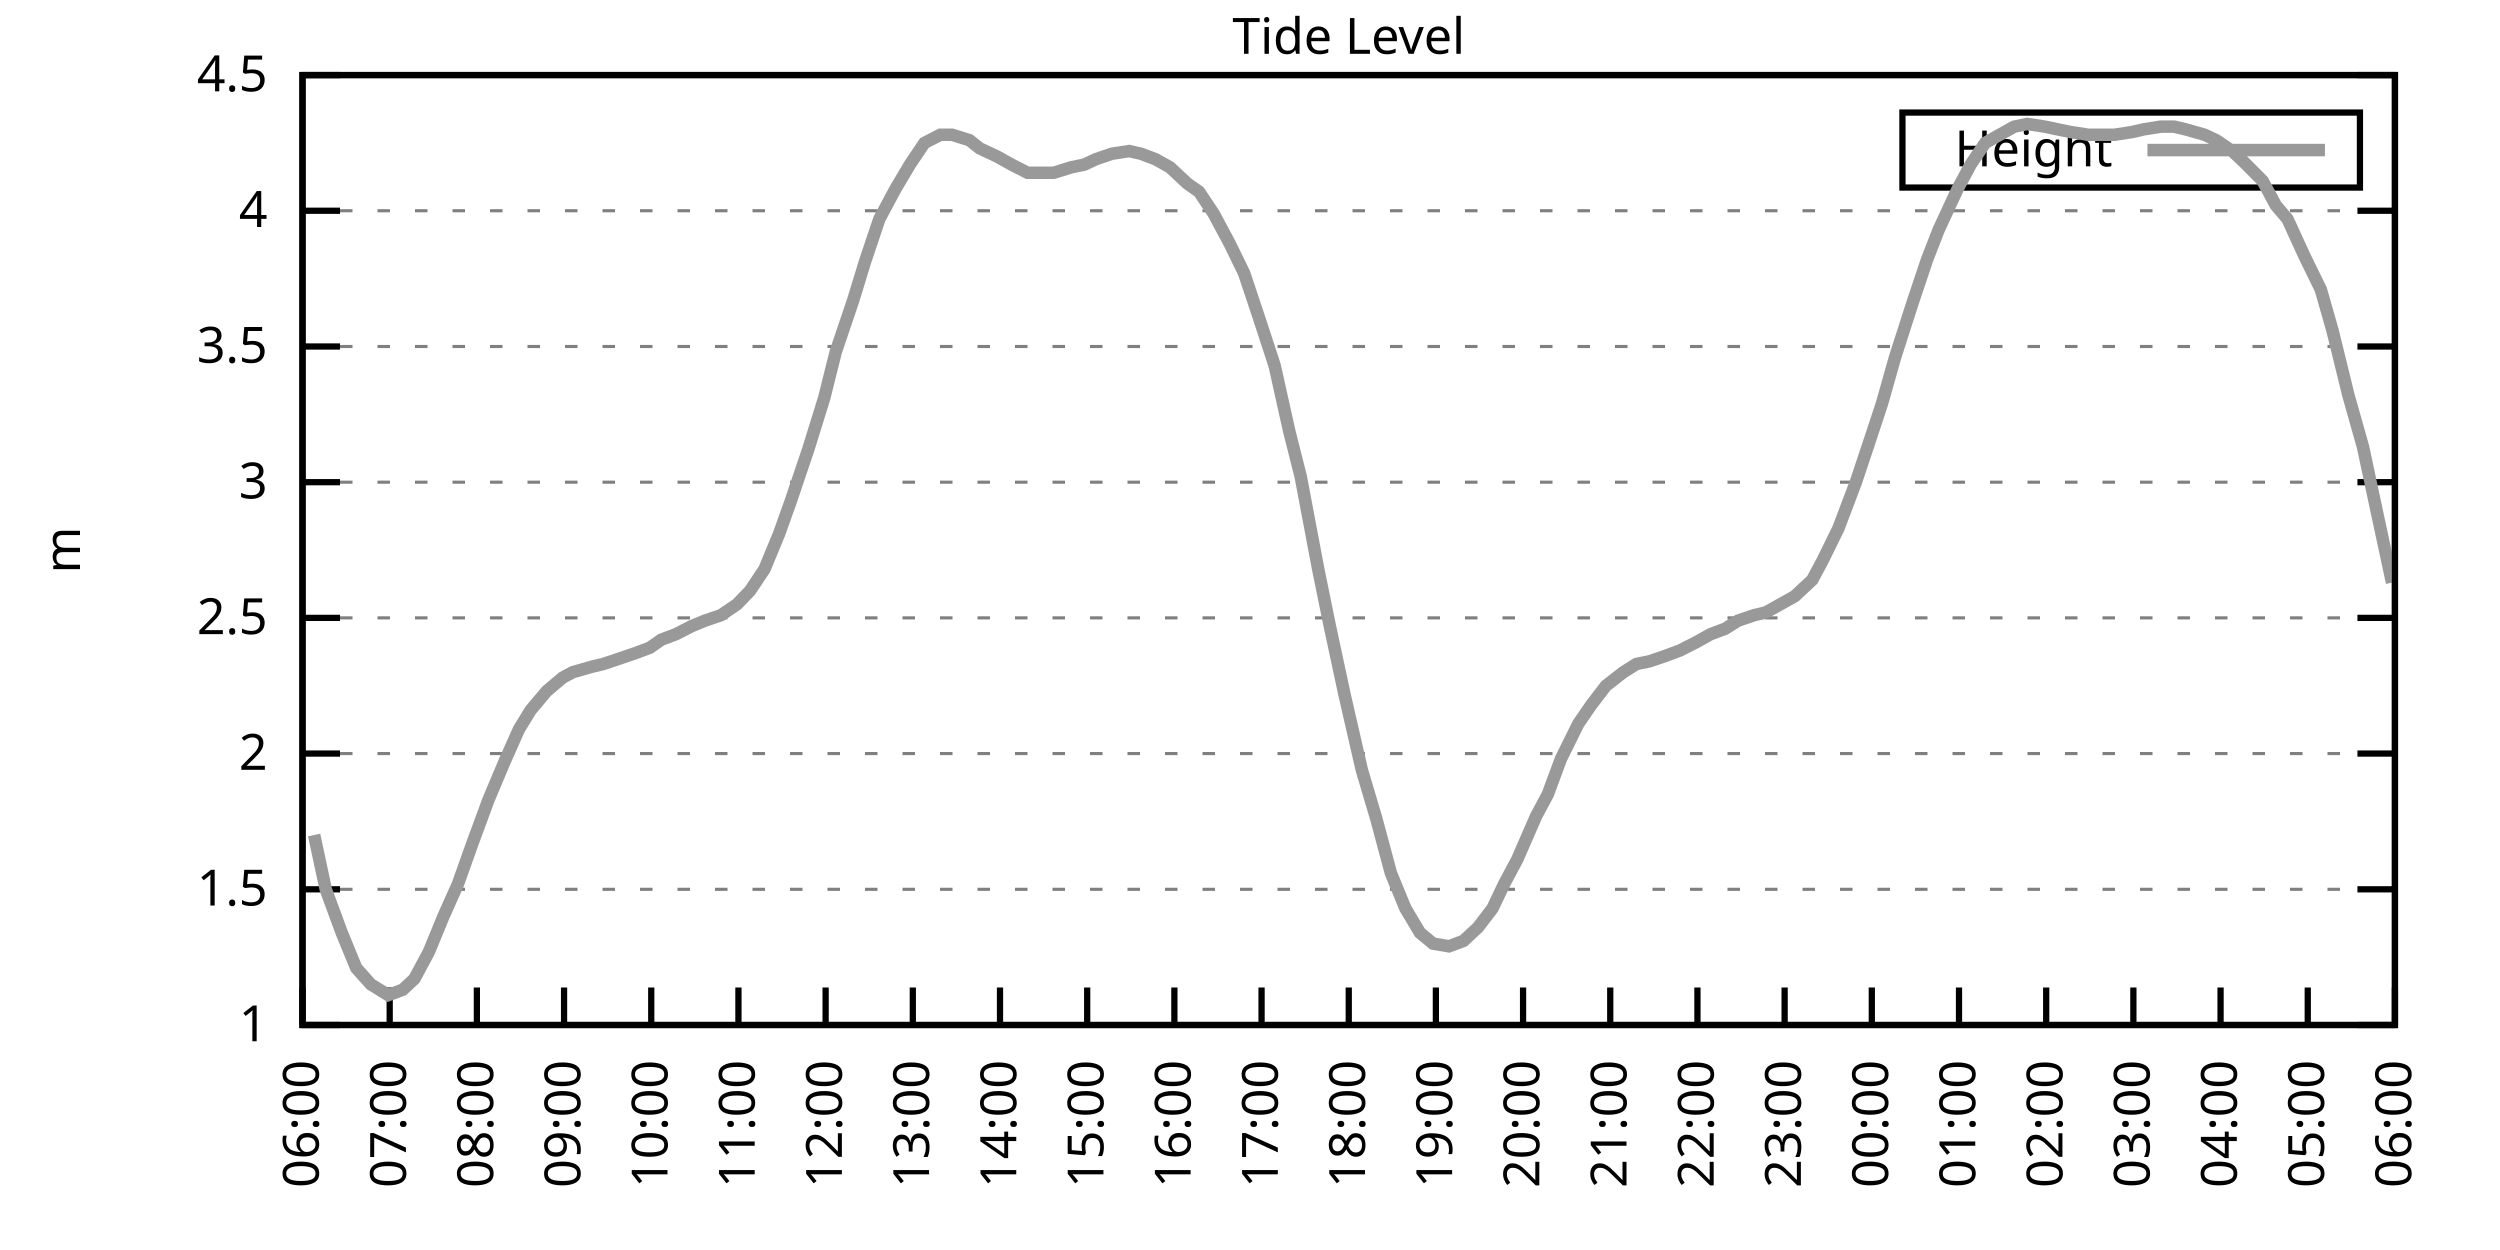
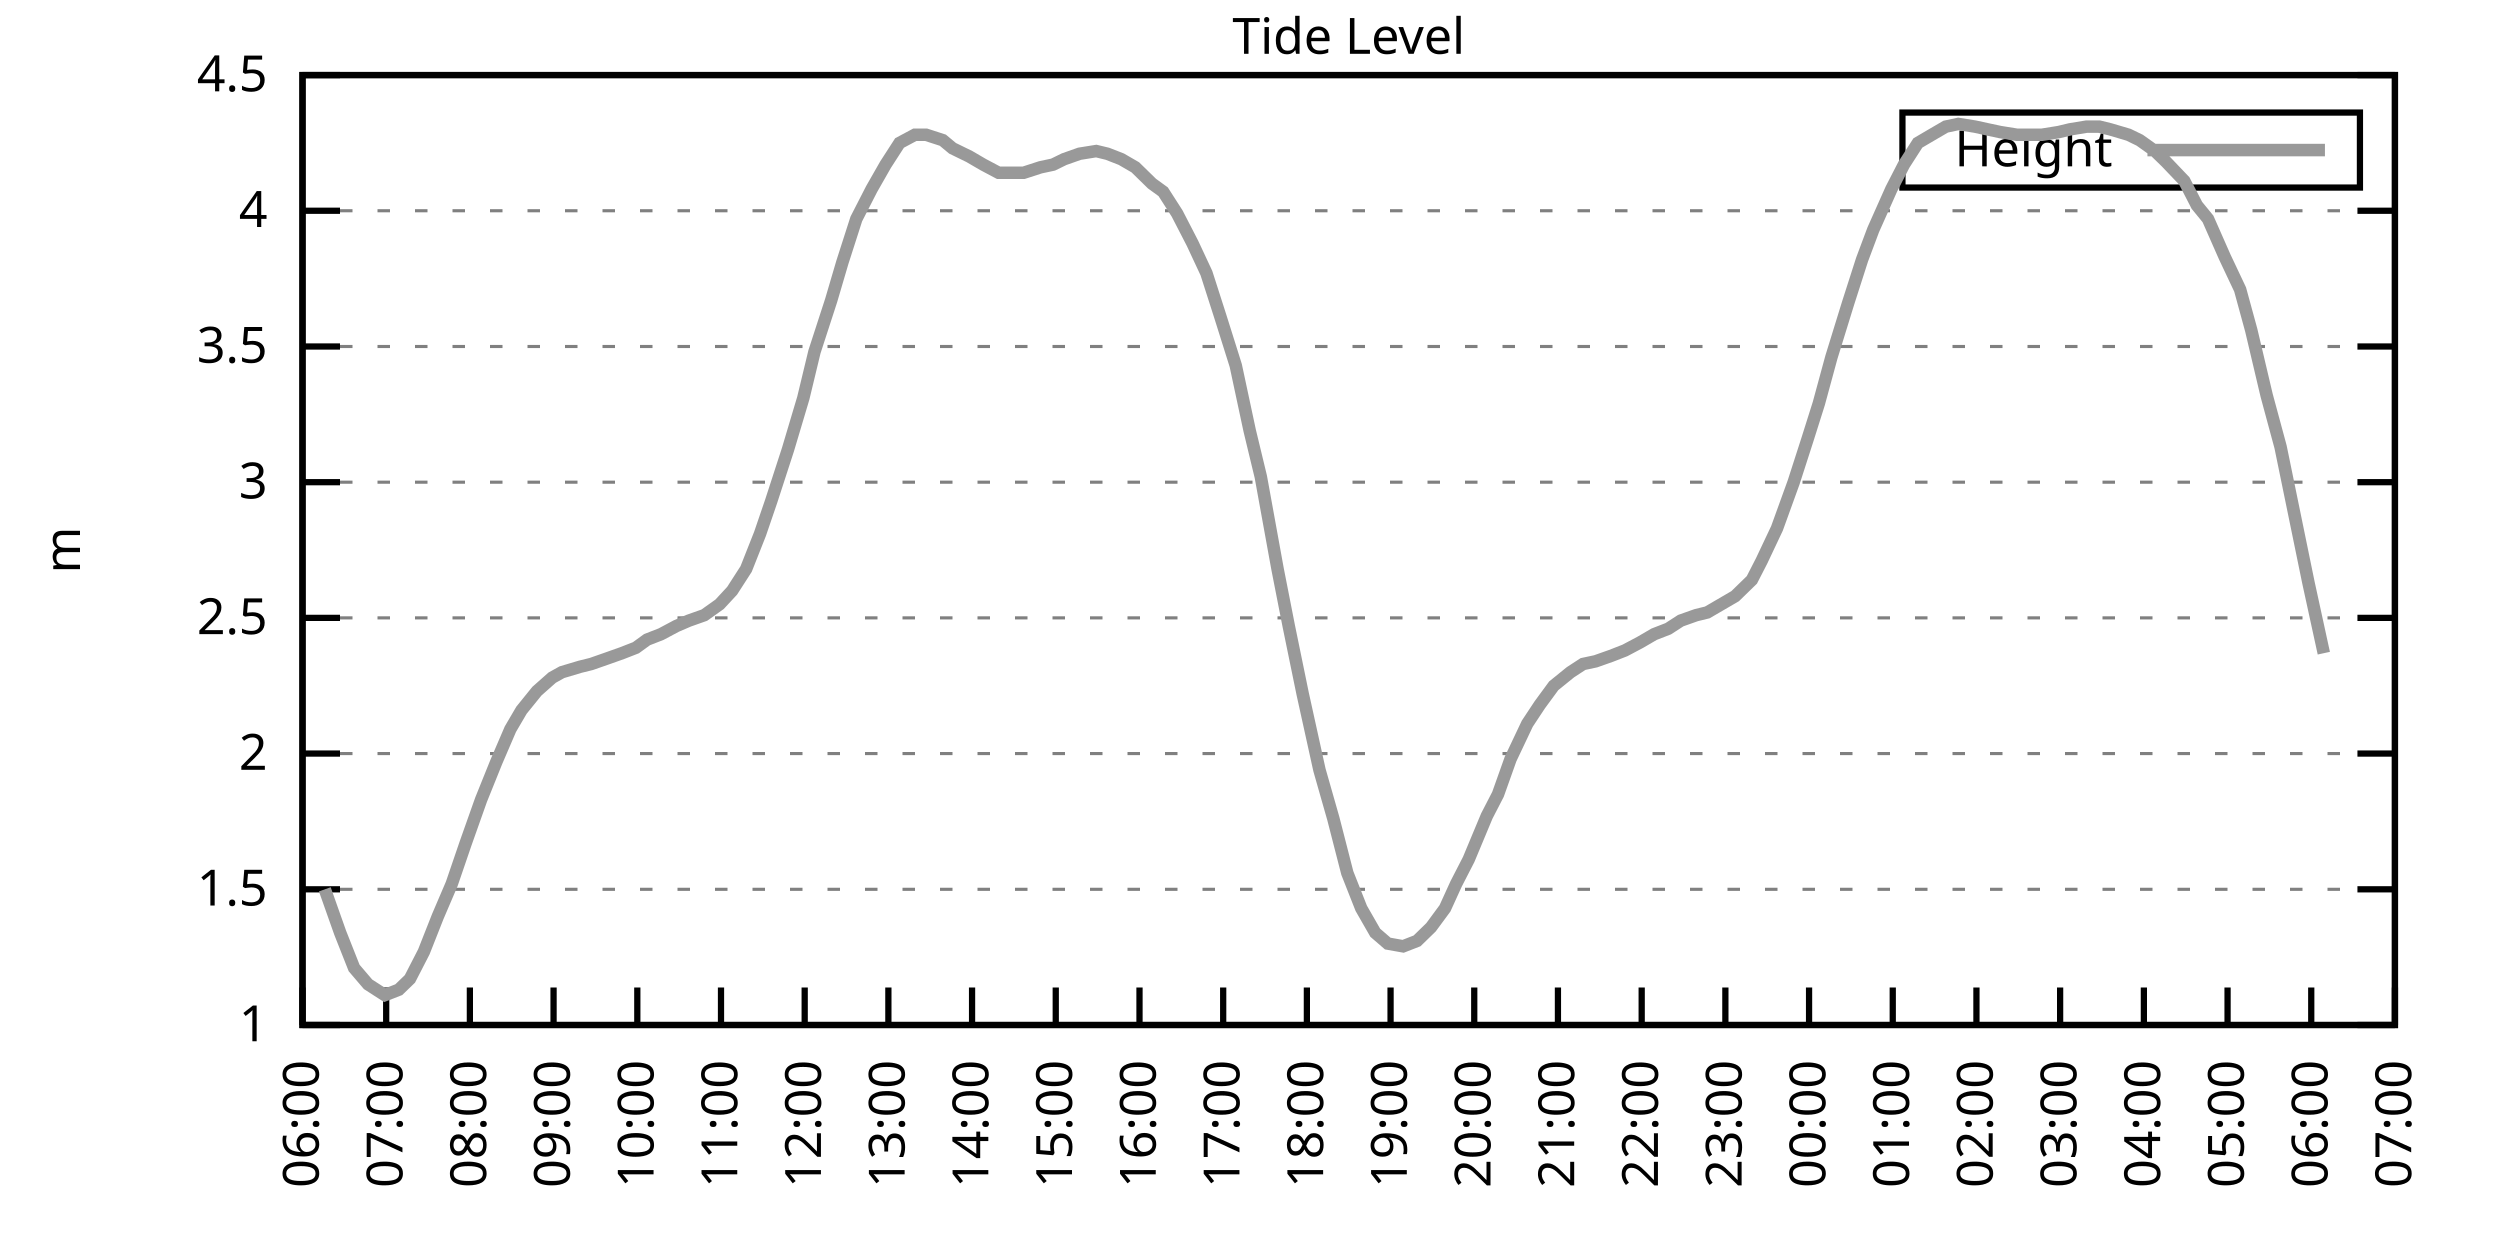
<svg xmlns="http://www.w3.org/2000/svg" xmlns:xlink="http://www.w3.org/1999/xlink" width="400" height="200" viewBox="0 0 400 200">
  <g id="gnuplot_canvas">
    <rect x="0" y="0" width="400" height="200" fill="none" />
    <defs>
      <circle id="gpDot" r="0.5" stroke-width="0.5" stroke="currentColor" />
      <path id="gpPt0" stroke-width="0.333" stroke="currentColor" d="M-1,0 h2 M0,-1 v2" />
      <path id="gpPt1" stroke-width="0.333" stroke="currentColor" d="M-1,-1 L1,1 M1,-1 L-1,1" />
      <path id="gpPt2" stroke-width="0.333" stroke="currentColor" d="M-1,0 L1,0 M0,-1 L0,1 M-1,-1 L1,1 M-1,1 L1,-1" />
      <rect id="gpPt3" stroke-width="0.333" stroke="currentColor" x="-1" y="-1" width="2" height="2" />
      <rect id="gpPt4" stroke-width="0.333" stroke="currentColor" fill="currentColor" x="-1" y="-1" width="2" height="2" />
      <circle id="gpPt5" stroke-width="0.333" stroke="currentColor" cx="0" cy="0" r="1" />
      <use xlink:href="#gpPt5" id="gpPt6" fill="currentColor" stroke="none" />
      <path id="gpPt7" stroke-width="0.333" stroke="currentColor" d="M0,-1.33 L-1.33,0.67 L1.33,0.67 z" />
      <use xlink:href="#gpPt7" id="gpPt8" fill="currentColor" stroke="none" />
      <use xlink:href="#gpPt7" id="gpPt9" stroke="currentColor" transform="rotate(180)" />
      <use xlink:href="#gpPt9" id="gpPt10" fill="currentColor" stroke="none" />
      <use xlink:href="#gpPt3" id="gpPt11" stroke="currentColor" transform="rotate(45)" />
      <use xlink:href="#gpPt11" id="gpPt12" fill="currentColor" stroke="none" />
      <path id="gpPt13" stroke-width="0.333" stroke="currentColor" d="M0,1.330 L1.265,0.411 L0.782,-1.067 L-0.782,-1.076 L-1.265,0.411 z" />
      <use xlink:href="#gpPt13" id="gpPt14" fill="currentColor" stroke="none" />
      <filter id="textbox" filterUnits="objectBoundingBox" x="0" y="0" height="1" width="1">
        <feFlood flood-color="white" flood-opacity="1" result="bgnd" />
        <feComposite in="SourceGraphic" in2="bgnd" operator="atop" />
      </filter>
      <filter id="greybox" filterUnits="objectBoundingBox" x="0" y="0" height="1" width="1">
        <feFlood flood-color="lightgrey" flood-opacity="1" result="grey" />
        <feComposite in="SourceGraphic" in2="grey" operator="atop" />
      </filter>
    </defs>
    <g fill="none" color="white" stroke="currentColor" stroke-width="1.00" stroke-linecap="butt" stroke-linejoin="miter">
</g>
    <g fill="none" color="black" stroke="currentColor" stroke-width="1.00" stroke-linecap="butt" stroke-linejoin="miter">
      <g stroke="none" shape-rendering="crispEdges">
        <polygon fill="rgb(255, 255, 255)" points="48.40,164.00 383.18,164.00 383.18,12.02 48.40,12.02 " />
      </g>
    </g>
    <g fill="none" color="black" stroke="currentColor" stroke-width="1.00" stroke-linecap="butt" stroke-linejoin="miter">
</g>
    <g fill="none" color="black" stroke="black" stroke-width="0.50" stroke-linecap="butt" stroke-linejoin="miter">
</g>
    <g fill="none" color="gray" stroke="currentColor" stroke-width="0.50" stroke-linecap="butt" stroke-linejoin="miter">
      <path stroke="gray" stroke-dasharray="2,4" class="gridline" d="M48.40,164.00 L383.19,164.00  " />
    </g>
    <g fill="none" color="gray" stroke="gray" stroke-width="1.00" stroke-linecap="butt" stroke-linejoin="miter">
</g>
    <g fill="none" color="black" stroke="currentColor" stroke-width="1.00" stroke-linecap="butt" stroke-linejoin="miter">
      <path stroke="black" d="M48.40,164.00 L54.40,164.00 M383.19,164.00 L377.19,164.00  " />
      <g transform="translate(42.80,166.60)" stroke="none" fill="black" font-family="Sans" font-size="8.00" text-anchor="end">
        <text>
          <tspan font-family="Sans"> 1</tspan>
        </text>
      </g>
    </g>
    <g fill="none" color="black" stroke="currentColor" stroke-width="1.00" stroke-linecap="butt" stroke-linejoin="miter">
</g>
    <g fill="none" color="black" stroke="black" stroke-width="0.50" stroke-linecap="butt" stroke-linejoin="miter">
</g>
    <g fill="none" color="gray" stroke="currentColor" stroke-width="0.50" stroke-linecap="butt" stroke-linejoin="miter">
      <path stroke="gray" stroke-dasharray="2,4" class="gridline" d="M48.40,142.29 L383.19,142.29  " />
    </g>
    <g fill="none" color="gray" stroke="gray" stroke-width="1.00" stroke-linecap="butt" stroke-linejoin="miter">
</g>
    <g fill="none" color="black" stroke="currentColor" stroke-width="1.00" stroke-linecap="butt" stroke-linejoin="miter">
      <path stroke="black" d="M48.40,142.29 L54.40,142.29 M383.19,142.29 L377.19,142.29  " />
      <g transform="translate(42.80,144.89)" stroke="none" fill="black" font-family="Sans" font-size="8.00" text-anchor="end">
        <text>
          <tspan font-family="Sans"> 1.5</tspan>
        </text>
      </g>
    </g>
    <g fill="none" color="black" stroke="currentColor" stroke-width="1.00" stroke-linecap="butt" stroke-linejoin="miter">
</g>
    <g fill="none" color="black" stroke="black" stroke-width="0.50" stroke-linecap="butt" stroke-linejoin="miter">
</g>
    <g fill="none" color="gray" stroke="currentColor" stroke-width="0.50" stroke-linecap="butt" stroke-linejoin="miter">
      <path stroke="gray" stroke-dasharray="2,4" class="gridline" d="M48.40,120.57 L383.19,120.57  " />
    </g>
    <g fill="none" color="gray" stroke="gray" stroke-width="1.00" stroke-linecap="butt" stroke-linejoin="miter">
</g>
    <g fill="none" color="black" stroke="currentColor" stroke-width="1.00" stroke-linecap="butt" stroke-linejoin="miter">
      <path stroke="black" d="M48.40,120.57 L54.40,120.57 M383.19,120.57 L377.19,120.57  " />
      <g transform="translate(42.80,123.17)" stroke="none" fill="black" font-family="Sans" font-size="8.00" text-anchor="end">
        <text>
          <tspan font-family="Sans"> 2</tspan>
        </text>
      </g>
    </g>
    <g fill="none" color="black" stroke="currentColor" stroke-width="1.00" stroke-linecap="butt" stroke-linejoin="miter">
</g>
    <g fill="none" color="black" stroke="black" stroke-width="0.50" stroke-linecap="butt" stroke-linejoin="miter">
</g>
    <g fill="none" color="gray" stroke="currentColor" stroke-width="0.50" stroke-linecap="butt" stroke-linejoin="miter">
      <path stroke="gray" stroke-dasharray="2,4" class="gridline" d="M48.40,98.86 L383.19,98.86  " />
    </g>
    <g fill="none" color="gray" stroke="gray" stroke-width="1.00" stroke-linecap="butt" stroke-linejoin="miter">
</g>
    <g fill="none" color="black" stroke="currentColor" stroke-width="1.00" stroke-linecap="butt" stroke-linejoin="miter">
      <path stroke="black" d="M48.40,98.86 L54.40,98.86 M383.19,98.86 L377.19,98.86  " />
      <g transform="translate(42.80,101.46)" stroke="none" fill="black" font-family="Sans" font-size="8.00" text-anchor="end">
        <text>
          <tspan font-family="Sans"> 2.5</tspan>
        </text>
      </g>
    </g>
    <g fill="none" color="black" stroke="currentColor" stroke-width="1.00" stroke-linecap="butt" stroke-linejoin="miter">
</g>
    <g fill="none" color="black" stroke="black" stroke-width="0.50" stroke-linecap="butt" stroke-linejoin="miter">
</g>
    <g fill="none" color="gray" stroke="currentColor" stroke-width="0.50" stroke-linecap="butt" stroke-linejoin="miter">
      <path stroke="gray" stroke-dasharray="2,4" class="gridline" d="M48.40,77.15 L383.19,77.15  " />
    </g>
    <g fill="none" color="gray" stroke="gray" stroke-width="1.00" stroke-linecap="butt" stroke-linejoin="miter">
</g>
    <g fill="none" color="black" stroke="currentColor" stroke-width="1.00" stroke-linecap="butt" stroke-linejoin="miter">
      <path stroke="black" d="M48.40,77.15 L54.40,77.15 M383.19,77.15 L377.19,77.15  " />
      <g transform="translate(42.80,79.75)" stroke="none" fill="black" font-family="Sans" font-size="8.00" text-anchor="end">
        <text>
          <tspan font-family="Sans"> 3</tspan>
        </text>
      </g>
    </g>
    <g fill="none" color="black" stroke="currentColor" stroke-width="1.00" stroke-linecap="butt" stroke-linejoin="miter">
</g>
    <g fill="none" color="black" stroke="black" stroke-width="0.50" stroke-linecap="butt" stroke-linejoin="miter">
</g>
    <g fill="none" color="gray" stroke="currentColor" stroke-width="0.50" stroke-linecap="butt" stroke-linejoin="miter">
      <path stroke="gray" stroke-dasharray="2,4" class="gridline" d="M48.40,55.44 L383.19,55.44  " />
    </g>
    <g fill="none" color="gray" stroke="gray" stroke-width="1.00" stroke-linecap="butt" stroke-linejoin="miter">
</g>
    <g fill="none" color="black" stroke="currentColor" stroke-width="1.00" stroke-linecap="butt" stroke-linejoin="miter">
      <path stroke="black" d="M48.40,55.44 L54.40,55.44 M383.19,55.44 L377.19,55.44  " />
      <g transform="translate(42.80,58.04)" stroke="none" fill="black" font-family="Sans" font-size="8.00" text-anchor="end">
        <text>
          <tspan font-family="Sans"> 3.5</tspan>
        </text>
      </g>
    </g>
    <g fill="none" color="black" stroke="currentColor" stroke-width="1.00" stroke-linecap="butt" stroke-linejoin="miter">
</g>
    <g fill="none" color="black" stroke="black" stroke-width="0.50" stroke-linecap="butt" stroke-linejoin="miter">
</g>
    <g fill="none" color="gray" stroke="currentColor" stroke-width="0.50" stroke-linecap="butt" stroke-linejoin="miter">
      <path stroke="gray" stroke-dasharray="2,4" class="gridline" d="M48.40,33.72 L383.19,33.72  " />
    </g>
    <g fill="none" color="gray" stroke="gray" stroke-width="1.00" stroke-linecap="butt" stroke-linejoin="miter">
</g>
    <g fill="none" color="black" stroke="currentColor" stroke-width="1.00" stroke-linecap="butt" stroke-linejoin="miter">
      <path stroke="black" d="M48.40,33.72 L54.40,33.72 M383.19,33.72 L377.19,33.72  " />
      <g transform="translate(42.80,36.32)" stroke="none" fill="black" font-family="Sans" font-size="8.00" text-anchor="end">
        <text>
          <tspan font-family="Sans"> 4</tspan>
        </text>
      </g>
    </g>
    <g fill="none" color="black" stroke="currentColor" stroke-width="1.00" stroke-linecap="butt" stroke-linejoin="miter">
</g>
    <g fill="none" color="black" stroke="black" stroke-width="0.50" stroke-linecap="butt" stroke-linejoin="miter">
</g>
    <g fill="none" color="gray" stroke="currentColor" stroke-width="0.50" stroke-linecap="butt" stroke-linejoin="miter">
      <path stroke="gray" stroke-dasharray="2,4" class="gridline" d="M48.40,12.01 L383.19,12.01  " />
    </g>
    <g fill="none" color="gray" stroke="gray" stroke-width="1.00" stroke-linecap="butt" stroke-linejoin="miter">
</g>
    <g fill="none" color="black" stroke="currentColor" stroke-width="1.00" stroke-linecap="butt" stroke-linejoin="miter">
      <path stroke="black" d="M48.40,12.01 L54.40,12.01 M383.19,12.01 L377.19,12.01  " />
      <g transform="translate(42.80,14.61)" stroke="none" fill="black" font-family="Sans" font-size="8.00" text-anchor="end">
        <text>
          <tspan font-family="Sans"> 4.5</tspan>
        </text>
      </g>
    </g>
    <g fill="none" color="black" stroke="currentColor" stroke-width="1.00" stroke-linecap="butt" stroke-linejoin="miter">
      <path stroke="black" d="M48.40,164.00 L48.40,158.00  " />
      <g transform="translate(51.00,169.60) rotate(270.00)" stroke="none" fill="black" font-family="Sans" font-size="8.00" text-anchor="end">
        <text>
          <tspan font-family="Sans">06:00</tspan>
        </text>
      </g>
    </g>
    <g fill="none" color="black" stroke="currentColor" stroke-width="1.00" stroke-linecap="butt" stroke-linejoin="miter">
-       <path stroke="black" d="M62.35,164.00 L62.35,158.00  " />
-       <g transform="translate(64.95,169.60) rotate(270.00)" stroke="none" fill="black" font-family="Sans" font-size="8.00" text-anchor="end">
+       <path stroke="black" d="M61.79,164.00 L61.79,158.00  " />
+       <g transform="translate(64.39,169.60) rotate(270.00)" stroke="none" fill="black" font-family="Sans" font-size="8.00" text-anchor="end">
        <text>
          <tspan font-family="Sans">07:00</tspan>
        </text>
      </g>
    </g>
    <g fill="none" color="black" stroke="currentColor" stroke-width="1.00" stroke-linecap="butt" stroke-linejoin="miter">
-       <path stroke="black" d="M76.30,164.00 L76.30,158.00  " />
-       <g transform="translate(78.90,169.60) rotate(270.00)" stroke="none" fill="black" font-family="Sans" font-size="8.00" text-anchor="end">
+       <path stroke="black" d="M75.18,164.00 L75.18,158.00  " />
+       <g transform="translate(77.78,169.60) rotate(270.00)" stroke="none" fill="black" font-family="Sans" font-size="8.00" text-anchor="end">
        <text>
          <tspan font-family="Sans">08:00</tspan>
        </text>
      </g>
    </g>
    <g fill="none" color="black" stroke="currentColor" stroke-width="1.00" stroke-linecap="butt" stroke-linejoin="miter">
-       <path stroke="black" d="M90.25,164.00 L90.25,158.00  " />
-       <g transform="translate(92.85,169.60) rotate(270.00)" stroke="none" fill="black" font-family="Sans" font-size="8.00" text-anchor="end">
+       <path stroke="black" d="M88.57,164.00 L88.57,158.00  " />
+       <g transform="translate(91.17,169.60) rotate(270.00)" stroke="none" fill="black" font-family="Sans" font-size="8.00" text-anchor="end">
        <text>
          <tspan font-family="Sans">09:00</tspan>
        </text>
      </g>
    </g>
    <g fill="none" color="black" stroke="currentColor" stroke-width="1.00" stroke-linecap="butt" stroke-linejoin="miter">
-       <path stroke="black" d="M104.20,164.00 L104.20,158.00  " />
-       <g transform="translate(106.80,169.60) rotate(270.00)" stroke="none" fill="black" font-family="Sans" font-size="8.00" text-anchor="end">
+       <path stroke="black" d="M101.97,164.00 L101.97,158.00  " />
+       <g transform="translate(104.57,169.60) rotate(270.00)" stroke="none" fill="black" font-family="Sans" font-size="8.00" text-anchor="end">
        <text>
          <tspan font-family="Sans">10:00</tspan>
        </text>
      </g>
    </g>
    <g fill="none" color="black" stroke="currentColor" stroke-width="1.00" stroke-linecap="butt" stroke-linejoin="miter">
-       <path stroke="black" d="M118.15,164.00 L118.15,158.00  " />
-       <g transform="translate(120.75,169.60) rotate(270.00)" stroke="none" fill="black" font-family="Sans" font-size="8.00" text-anchor="end">
+       <path stroke="black" d="M115.36,164.00 L115.36,158.00  " />
+       <g transform="translate(117.96,169.60) rotate(270.00)" stroke="none" fill="black" font-family="Sans" font-size="8.00" text-anchor="end">
        <text>
          <tspan font-family="Sans">11:00</tspan>
        </text>
      </g>
    </g>
    <g fill="none" color="black" stroke="currentColor" stroke-width="1.00" stroke-linecap="butt" stroke-linejoin="miter">
-       <path stroke="black" d="M132.10,164.00 L132.10,158.00  " />
-       <g transform="translate(134.70,169.60) rotate(270.00)" stroke="none" fill="black" font-family="Sans" font-size="8.00" text-anchor="end">
+       <path stroke="black" d="M128.75,164.00 L128.75,158.00  " />
+       <g transform="translate(131.35,169.60) rotate(270.00)" stroke="none" fill="black" font-family="Sans" font-size="8.00" text-anchor="end">
        <text>
          <tspan font-family="Sans">12:00</tspan>
        </text>
      </g>
    </g>
    <g fill="none" color="black" stroke="currentColor" stroke-width="1.00" stroke-linecap="butt" stroke-linejoin="miter">
-       <path stroke="black" d="M146.05,164.00 L146.05,158.00  " />
-       <g transform="translate(148.65,169.60) rotate(270.00)" stroke="none" fill="black" font-family="Sans" font-size="8.00" text-anchor="end">
+       <path stroke="black" d="M142.14,164.00 L142.14,158.00  " />
+       <g transform="translate(144.74,169.60) rotate(270.00)" stroke="none" fill="black" font-family="Sans" font-size="8.00" text-anchor="end">
        <text>
          <tspan font-family="Sans">13:00</tspan>
        </text>
      </g>
    </g>
    <g fill="none" color="black" stroke="currentColor" stroke-width="1.00" stroke-linecap="butt" stroke-linejoin="miter">
-       <path stroke="black" d="M160.00,164.00 L160.00,158.00  " />
-       <g transform="translate(162.60,169.60) rotate(270.00)" stroke="none" fill="black" font-family="Sans" font-size="8.00" text-anchor="end">
+       <path stroke="black" d="M155.53,164.00 L155.53,158.00  " />
+       <g transform="translate(158.13,169.60) rotate(270.00)" stroke="none" fill="black" font-family="Sans" font-size="8.00" text-anchor="end">
        <text>
          <tspan font-family="Sans">14:00</tspan>
        </text>
      </g>
    </g>
    <g fill="none" color="black" stroke="currentColor" stroke-width="1.00" stroke-linecap="butt" stroke-linejoin="miter">
-       <path stroke="black" d="M173.95,164.00 L173.95,158.00  " />
-       <g transform="translate(176.55,169.60) rotate(270.00)" stroke="none" fill="black" font-family="Sans" font-size="8.00" text-anchor="end">
+       <path stroke="black" d="M168.92,164.00 L168.92,158.00  " />
+       <g transform="translate(171.52,169.60) rotate(270.00)" stroke="none" fill="black" font-family="Sans" font-size="8.00" text-anchor="end">
        <text>
          <tspan font-family="Sans">15:00</tspan>
        </text>
      </g>
    </g>
    <g fill="none" color="black" stroke="currentColor" stroke-width="1.00" stroke-linecap="butt" stroke-linejoin="miter">
-       <path stroke="black" d="M187.90,164.00 L187.90,158.00  " />
-       <g transform="translate(190.50,169.60) rotate(270.00)" stroke="none" fill="black" font-family="Sans" font-size="8.00" text-anchor="end">
+       <path stroke="black" d="M182.32,164.00 L182.32,158.00  " />
+       <g transform="translate(184.92,169.60) rotate(270.00)" stroke="none" fill="black" font-family="Sans" font-size="8.00" text-anchor="end">
        <text>
          <tspan font-family="Sans">16:00</tspan>
        </text>
      </g>
    </g>
    <g fill="none" color="black" stroke="currentColor" stroke-width="1.00" stroke-linecap="butt" stroke-linejoin="miter">
-       <path stroke="black" d="M201.85,164.00 L201.85,158.00  " />
-       <g transform="translate(204.45,169.60) rotate(270.00)" stroke="none" fill="black" font-family="Sans" font-size="8.00" text-anchor="end">
+       <path stroke="black" d="M195.71,164.00 L195.71,158.00  " />
+       <g transform="translate(198.31,169.60) rotate(270.00)" stroke="none" fill="black" font-family="Sans" font-size="8.00" text-anchor="end">
        <text>
          <tspan font-family="Sans">17:00</tspan>
        </text>
      </g>
    </g>
    <g fill="none" color="black" stroke="currentColor" stroke-width="1.00" stroke-linecap="butt" stroke-linejoin="miter">
-       <path stroke="black" d="M215.80,164.00 L215.80,158.00  " />
-       <g transform="translate(218.40,169.60) rotate(270.00)" stroke="none" fill="black" font-family="Sans" font-size="8.00" text-anchor="end">
+       <path stroke="black" d="M209.10,164.00 L209.10,158.00  " />
+       <g transform="translate(211.70,169.60) rotate(270.00)" stroke="none" fill="black" font-family="Sans" font-size="8.00" text-anchor="end">
        <text>
          <tspan font-family="Sans">18:00</tspan>
        </text>
      </g>
    </g>
    <g fill="none" color="black" stroke="currentColor" stroke-width="1.00" stroke-linecap="butt" stroke-linejoin="miter">
-       <path stroke="black" d="M229.74,164.00 L229.74,158.00  " />
-       <g transform="translate(232.34,169.60) rotate(270.00)" stroke="none" fill="black" font-family="Sans" font-size="8.00" text-anchor="end">
+       <path stroke="black" d="M222.49,164.00 L222.49,158.00  " />
+       <g transform="translate(225.09,169.60) rotate(270.00)" stroke="none" fill="black" font-family="Sans" font-size="8.00" text-anchor="end">
        <text>
          <tspan font-family="Sans">19:00</tspan>
        </text>
      </g>
    </g>
    <g fill="none" color="black" stroke="currentColor" stroke-width="1.00" stroke-linecap="butt" stroke-linejoin="miter">
-       <path stroke="black" d="M243.69,164.00 L243.69,158.00  " />
-       <g transform="translate(246.29,169.60) rotate(270.00)" stroke="none" fill="black" font-family="Sans" font-size="8.00" text-anchor="end">
+       <path stroke="black" d="M235.88,164.00 L235.88,158.00  " />
+       <g transform="translate(238.48,169.60) rotate(270.00)" stroke="none" fill="black" font-family="Sans" font-size="8.00" text-anchor="end">
        <text>
          <tspan font-family="Sans">20:00</tspan>
        </text>
      </g>
    </g>
    <g fill="none" color="black" stroke="currentColor" stroke-width="1.00" stroke-linecap="butt" stroke-linejoin="miter">
-       <path stroke="black" d="M257.64,164.00 L257.64,158.00  " />
-       <g transform="translate(260.24,169.60) rotate(270.00)" stroke="none" fill="black" font-family="Sans" font-size="8.00" text-anchor="end">
+       <path stroke="black" d="M249.27,164.00 L249.27,158.00  " />
+       <g transform="translate(251.87,169.60) rotate(270.00)" stroke="none" fill="black" font-family="Sans" font-size="8.00" text-anchor="end">
        <text>
          <tspan font-family="Sans">21:00</tspan>
        </text>
      </g>
    </g>
    <g fill="none" color="black" stroke="currentColor" stroke-width="1.00" stroke-linecap="butt" stroke-linejoin="miter">
-       <path stroke="black" d="M271.59,164.00 L271.59,158.00  " />
-       <g transform="translate(274.19,169.60) rotate(270.00)" stroke="none" fill="black" font-family="Sans" font-size="8.00" text-anchor="end">
+       <path stroke="black" d="M262.67,164.00 L262.67,158.00  " />
+       <g transform="translate(265.27,169.60) rotate(270.00)" stroke="none" fill="black" font-family="Sans" font-size="8.00" text-anchor="end">
        <text>
          <tspan font-family="Sans">22:00</tspan>
        </text>
      </g>
    </g>
    <g fill="none" color="black" stroke="currentColor" stroke-width="1.00" stroke-linecap="butt" stroke-linejoin="miter">
-       <path stroke="black" d="M285.54,164.00 L285.54,158.00  " />
-       <g transform="translate(288.14,169.60) rotate(270.00)" stroke="none" fill="black" font-family="Sans" font-size="8.00" text-anchor="end">
+       <path stroke="black" d="M276.06,164.00 L276.06,158.00  " />
+       <g transform="translate(278.66,169.60) rotate(270.00)" stroke="none" fill="black" font-family="Sans" font-size="8.00" text-anchor="end">
        <text>
          <tspan font-family="Sans">23:00</tspan>
        </text>
      </g>
    </g>
    <g fill="none" color="black" stroke="currentColor" stroke-width="1.00" stroke-linecap="butt" stroke-linejoin="miter">
-       <path stroke="black" d="M299.49,164.00 L299.49,158.00  " />
-       <g transform="translate(302.09,169.60) rotate(270.00)" stroke="none" fill="black" font-family="Sans" font-size="8.00" text-anchor="end">
+       <path stroke="black" d="M289.45,164.00 L289.45,158.00  " />
+       <g transform="translate(292.05,169.60) rotate(270.00)" stroke="none" fill="black" font-family="Sans" font-size="8.00" text-anchor="end">
        <text>
          <tspan font-family="Sans">00:00</tspan>
        </text>
      </g>
    </g>
    <g fill="none" color="black" stroke="currentColor" stroke-width="1.00" stroke-linecap="butt" stroke-linejoin="miter">
-       <path stroke="black" d="M313.44,164.00 L313.44,158.00  " />
-       <g transform="translate(316.04,169.60) rotate(270.00)" stroke="none" fill="black" font-family="Sans" font-size="8.00" text-anchor="end">
+       <path stroke="black" d="M302.84,164.00 L302.84,158.00  " />
+       <g transform="translate(305.44,169.60) rotate(270.00)" stroke="none" fill="black" font-family="Sans" font-size="8.00" text-anchor="end">
        <text>
          <tspan font-family="Sans">01:00</tspan>
        </text>
      </g>
    </g>
    <g fill="none" color="black" stroke="currentColor" stroke-width="1.00" stroke-linecap="butt" stroke-linejoin="miter">
-       <path stroke="black" d="M327.39,164.00 L327.39,158.00  " />
-       <g transform="translate(329.99,169.60) rotate(270.00)" stroke="none" fill="black" font-family="Sans" font-size="8.00" text-anchor="end">
+       <path stroke="black" d="M316.23,164.00 L316.23,158.00  " />
+       <g transform="translate(318.83,169.60) rotate(270.00)" stroke="none" fill="black" font-family="Sans" font-size="8.00" text-anchor="end">
        <text>
          <tspan font-family="Sans">02:00</tspan>
        </text>
      </g>
    </g>
    <g fill="none" color="black" stroke="currentColor" stroke-width="1.00" stroke-linecap="butt" stroke-linejoin="miter">
-       <path stroke="black" d="M341.34,164.00 L341.34,158.00  " />
-       <g transform="translate(343.94,169.60) rotate(270.00)" stroke="none" fill="black" font-family="Sans" font-size="8.00" text-anchor="end">
+       <path stroke="black" d="M329.62,164.00 L329.62,158.00  " />
+       <g transform="translate(332.22,169.60) rotate(270.00)" stroke="none" fill="black" font-family="Sans" font-size="8.00" text-anchor="end">
        <text>
          <tspan font-family="Sans">03:00</tspan>
        </text>
      </g>
    </g>
    <g fill="none" color="black" stroke="currentColor" stroke-width="1.00" stroke-linecap="butt" stroke-linejoin="miter">
-       <path stroke="black" d="M355.29,164.00 L355.29,158.00  " />
-       <g transform="translate(357.89,169.60) rotate(270.00)" stroke="none" fill="black" font-family="Sans" font-size="8.00" text-anchor="end">
+       <path stroke="black" d="M343.02,164.00 L343.02,158.00  " />
+       <g transform="translate(345.62,169.60) rotate(270.00)" stroke="none" fill="black" font-family="Sans" font-size="8.00" text-anchor="end">
        <text>
          <tspan font-family="Sans">04:00</tspan>
        </text>
      </g>
    </g>
    <g fill="none" color="black" stroke="currentColor" stroke-width="1.00" stroke-linecap="butt" stroke-linejoin="miter">
-       <path stroke="black" d="M369.24,164.00 L369.24,158.00  " />
-       <g transform="translate(371.84,169.60) rotate(270.00)" stroke="none" fill="black" font-family="Sans" font-size="8.00" text-anchor="end">
+       <path stroke="black" d="M356.41,164.00 L356.41,158.00  " />
+       <g transform="translate(359.01,169.60) rotate(270.00)" stroke="none" fill="black" font-family="Sans" font-size="8.00" text-anchor="end">
        <text>
          <tspan font-family="Sans">05:00</tspan>
+         </text>
+       </g>
+     </g>
+     <g fill="none" color="black" stroke="currentColor" stroke-width="1.00" stroke-linecap="butt" stroke-linejoin="miter">
+       <path stroke="black" d="M369.80,164.00 L369.80,158.00  " />
+       <g transform="translate(372.40,169.60) rotate(270.00)" stroke="none" fill="black" font-family="Sans" font-size="8.00" text-anchor="end">
+         <text>
+           <tspan font-family="Sans">06:00</tspan>
        </text>
      </g>
    </g>
    <g fill="none" color="black" stroke="currentColor" stroke-width="1.00" stroke-linecap="butt" stroke-linejoin="miter">
      <path stroke="black" d="M383.19,164.00 L383.19,158.00  " />
      <g transform="translate(385.79,169.60) rotate(270.00)" stroke="none" fill="black" font-family="Sans" font-size="8.00" text-anchor="end">
        <text>
-           <tspan font-family="Sans">06:00</tspan>
+           <tspan font-family="Sans">07:00</tspan>
        </text>
      </g>
    </g>
    <g fill="none" color="black" stroke="currentColor" stroke-width="1.00" stroke-linecap="butt" stroke-linejoin="miter">
</g>
    <g fill="none" color="black" stroke="currentColor" stroke-width="1.00" stroke-linecap="butt" stroke-linejoin="miter">
      <path stroke="black" d="M48.40,12.01 L48.40,164.00 L383.19,164.00 L383.19,12.01 L48.40,12.01 Z  " />
    </g>
    <g fill="none" color="black" stroke="currentColor" stroke-width="1.00" stroke-linecap="butt" stroke-linejoin="miter">
</g>
    <g fill="none" color="black" stroke="currentColor" stroke-width="1.00" stroke-linecap="butt" stroke-linejoin="miter">
      <path stroke="black" d="M304.39,30.01 L304.39,18.01 L377.59,18.01 L377.59,30.01 L304.39,30.01 Z  " />
    </g>
    <g id="Tide_level_plot_1">
      <g fill="none" color="white" stroke="black" stroke-width="2.00" stroke-linecap="butt" stroke-linejoin="miter">
</g>
      <g fill="none" color="black" stroke="currentColor" stroke-width="2.00" stroke-linecap="butt" stroke-linejoin="miter">
        <g transform="translate(337.99,26.61)" stroke="none" fill="black" font-family="Sans" font-size="8.00" text-anchor="end">
          <text>
            <tspan font-family="Sans">Height</tspan>
          </text>
        </g>
      </g>
      <g fill="none" color="black" stroke="currentColor" stroke-width="2.00" stroke-linecap="butt" stroke-linejoin="miter">
-         <path stroke="rgb(153, 153, 153)" d="M343.59,24.01 L371.99,24.01 M50.26,133.60 L52.12,142.29 L54.68,149.24 L57.00,154.88 L59.33,157.49 L62.12,159.22   L64.44,158.35 L66.30,156.62 L68.63,152.28 L70.95,146.63 L73.28,141.42 L75.60,134.90 L78.16,127.96 L80.72,121.88   L83.04,116.67 L84.90,113.63 L87.46,110.59 L90.02,108.42 L91.64,107.55 L94.67,106.68 L96.53,106.24 L99.08,105.38   L101.64,104.51 L103.97,103.64 L105.83,102.34 L108.15,101.47 L110.71,100.16 L112.80,99.30 L115.36,98.43 L117.92,96.69   L120.01,94.52 L122.33,91.04 L124.66,85.40 L126.52,80.19 L129.31,71.94 L131.87,63.69 L133.72,56.30 L136.51,48.05   L138.37,41.97 L140.70,35.03 L143.26,30.25 L145.58,26.34 L147.91,22.87 L150.46,21.56 L152.32,21.56 L155.11,22.43   L156.74,23.73 L159.53,25.04 L161.86,26.34 L164.41,27.64 L166.04,27.64 L168.60,27.64 L171.39,26.77 L173.48,26.34   L175.34,25.47 L177.90,24.60 L180.69,24.17 L182.55,24.60 L184.87,25.47 L187.20,26.77 L189.99,29.38 L191.85,30.68   L194.17,34.16 L196.73,38.93 L199.06,43.71 L201.38,50.66 L203.94,58.48 L206.26,68.90 L208.12,76.28 L210.91,91.04   L212.77,100.16 L215.10,111.02 L217.89,123.18 L220.21,131.00 L222.54,139.68 L224.86,145.33 L227.19,149.24 L229.28,150.97   L231.84,151.41 L234.16,150.54 L236.49,148.37 L238.81,145.33 L240.67,141.42 L242.76,137.51 L245.79,130.56 L247.65,127.09   L249.74,121.44 L252.53,115.80 L254.62,112.76 L256.95,109.72 L259.74,107.55 L261.83,106.24 L263.92,105.81 L266.48,104.94   L268.80,104.07 L271.36,102.77 L273.69,101.47 L276.01,100.60 L278.10,99.30 L280.66,98.43 L282.52,97.99 L284.85,96.69   L287.17,95.39 L289.96,92.78 L291.59,89.74 L294.15,84.53 L296.94,77.15 L299.26,70.20 L301.12,64.56 L303.21,57.17   L306.00,48.49 L308.33,41.54 L310.19,36.76 L313.21,30.25 L315.30,26.34 L317.63,22.87 L319.95,21.56 L322.28,20.26   L324.37,19.83 L327.16,20.26 L329.25,20.70 L331.34,21.13 L334.13,21.56 L336.46,21.56 L338.32,21.56 L341.11,21.13   L342.97,20.70 L345.76,20.26 L347.85,20.26 L349.71,20.70 L352.73,21.56 L354.59,22.43 L357.15,24.17 L359.01,25.91   L362.03,28.95 L364.13,32.85 L365.99,35.03 L368.78,41.11 L371.33,46.32 L373.19,52.83 L375.75,63.25 L378.08,71.50   L380.40,82.36 L382.73,93.22  " />
+         <path stroke="rgb(153, 153, 153)" d="M343.59,24.01 L371.99,24.01 M51.97,142.29 L54.43,149.24 L56.66,154.88 L58.89,157.49 L61.57,159.22 L63.80,158.35   L65.59,156.62 L67.82,152.28 L70.05,146.63 L72.28,141.42 L74.51,134.90 L76.97,127.96 L79.42,121.88 L81.66,116.67   L83.44,113.63 L85.90,110.59 L88.35,108.42 L89.91,107.55 L92.82,106.68 L94.60,106.24 L97.06,105.38 L99.51,104.51   L101.74,103.64 L103.53,102.34 L105.76,101.47 L108.22,100.16 L110.22,99.30 L112.68,98.43 L115.13,96.69 L117.14,94.52   L119.38,91.04 L121.61,85.40 L123.39,80.19 L126.07,71.94 L128.53,63.69 L130.31,56.30 L132.99,48.05 L134.78,41.97   L137.01,35.03 L139.46,30.25 L141.69,26.34 L143.93,22.87 L146.38,21.56 L148.17,21.56 L150.85,22.43 L152.41,23.73   L155.09,25.04 L157.32,26.34 L159.77,27.64 L161.34,27.64 L163.79,27.64 L166.47,26.77 L168.48,26.34 L170.26,25.47   L172.72,24.60 L175.40,24.17 L177.18,24.60 L179.41,25.47 L181.65,26.77 L184.32,29.38 L186.11,30.68 L188.34,34.16   L190.80,38.93 L193.03,43.71 L195.26,50.66 L197.72,58.48 L199.95,68.90 L201.73,76.28 L204.41,91.04 L206.20,100.16   L208.43,111.02 L211.11,123.18 L213.34,131.00 L215.57,139.68 L217.80,145.33 L220.04,149.24 L222.04,150.97 L224.50,151.41   L226.73,150.54 L228.96,148.37 L231.20,145.33 L232.98,141.42 L234.99,137.51 L237.89,130.56 L239.68,127.09 L241.69,121.44   L244.36,115.80 L246.37,112.76 L248.60,109.72 L251.28,107.55 L253.29,106.24 L255.30,105.81 L257.76,104.94 L259.99,104.07   L262.44,102.77 L264.67,101.47 L266.91,100.60 L268.92,99.30 L271.37,98.43 L273.16,97.99 L275.39,96.69 L277.62,95.39   L280.30,92.78 L281.86,89.74 L284.32,84.53 L286.99,77.15 L289.23,70.20 L291.01,64.56 L293.02,57.17 L295.70,48.49   L297.93,41.54 L299.72,36.76 L302.62,30.25 L304.63,26.34 L306.86,22.87 L309.09,21.56 L311.32,20.26 L313.33,19.83   L316.01,20.26 L318.02,20.70 L320.03,21.13 L322.70,21.56 L324.94,21.56 L326.72,21.56 L329.40,21.13 L331.19,20.70   L333.86,20.26 L335.87,20.26 L337.66,20.70 L340.56,21.56 L342.35,22.43 L344.80,24.17 L346.59,25.91 L349.49,28.95   L351.50,32.85 L353.28,35.03 L355.96,41.11 L358.42,46.32 L360.20,52.83 L362.66,63.25 L364.89,71.50 L367.12,82.36   L369.35,93.22 L371.81,104.51  " />
      </g>
    </g>
    <g fill="none" color="black" stroke="currentColor" stroke-width="2.00" stroke-linecap="butt" stroke-linejoin="miter">
</g>
    <g fill="none" color="black" stroke="black" stroke-width="1.00" stroke-linecap="butt" stroke-linejoin="miter">
</g>
    <g fill="none" color="black" stroke="currentColor" stroke-width="1.00" stroke-linecap="butt" stroke-linejoin="miter">
      <path stroke="black" d="M48.40,12.01 L48.40,164.00 L383.19,164.00 L383.19,12.01 L48.40,12.01 Z  " />
      <g transform="translate(12.80,88.01) rotate(270.00)" stroke="none" fill="black" font-family="Sans" font-size="8.00" text-anchor="middle">
        <text>
          <tspan font-family="Sans">m</tspan>
        </text>
      </g>
    </g>
    <g fill="none" color="black" stroke="currentColor" stroke-width="1.00" stroke-linecap="butt" stroke-linejoin="miter">
</g>
    <g fill="none" color="black" stroke="currentColor" stroke-width="1.00" stroke-linecap="butt" stroke-linejoin="miter">
      <g transform="translate(215.79,8.61)" stroke="none" fill="black" font-family="Sans" font-size="8.00" text-anchor="middle">
        <text>
          <tspan font-family="Sans">Tide Level</tspan>
        </text>
      </g>
    </g>
    <g fill="none" color="black" stroke="currentColor" stroke-width="1.00" stroke-linecap="butt" stroke-linejoin="miter">
</g>
  </g>
</svg>
